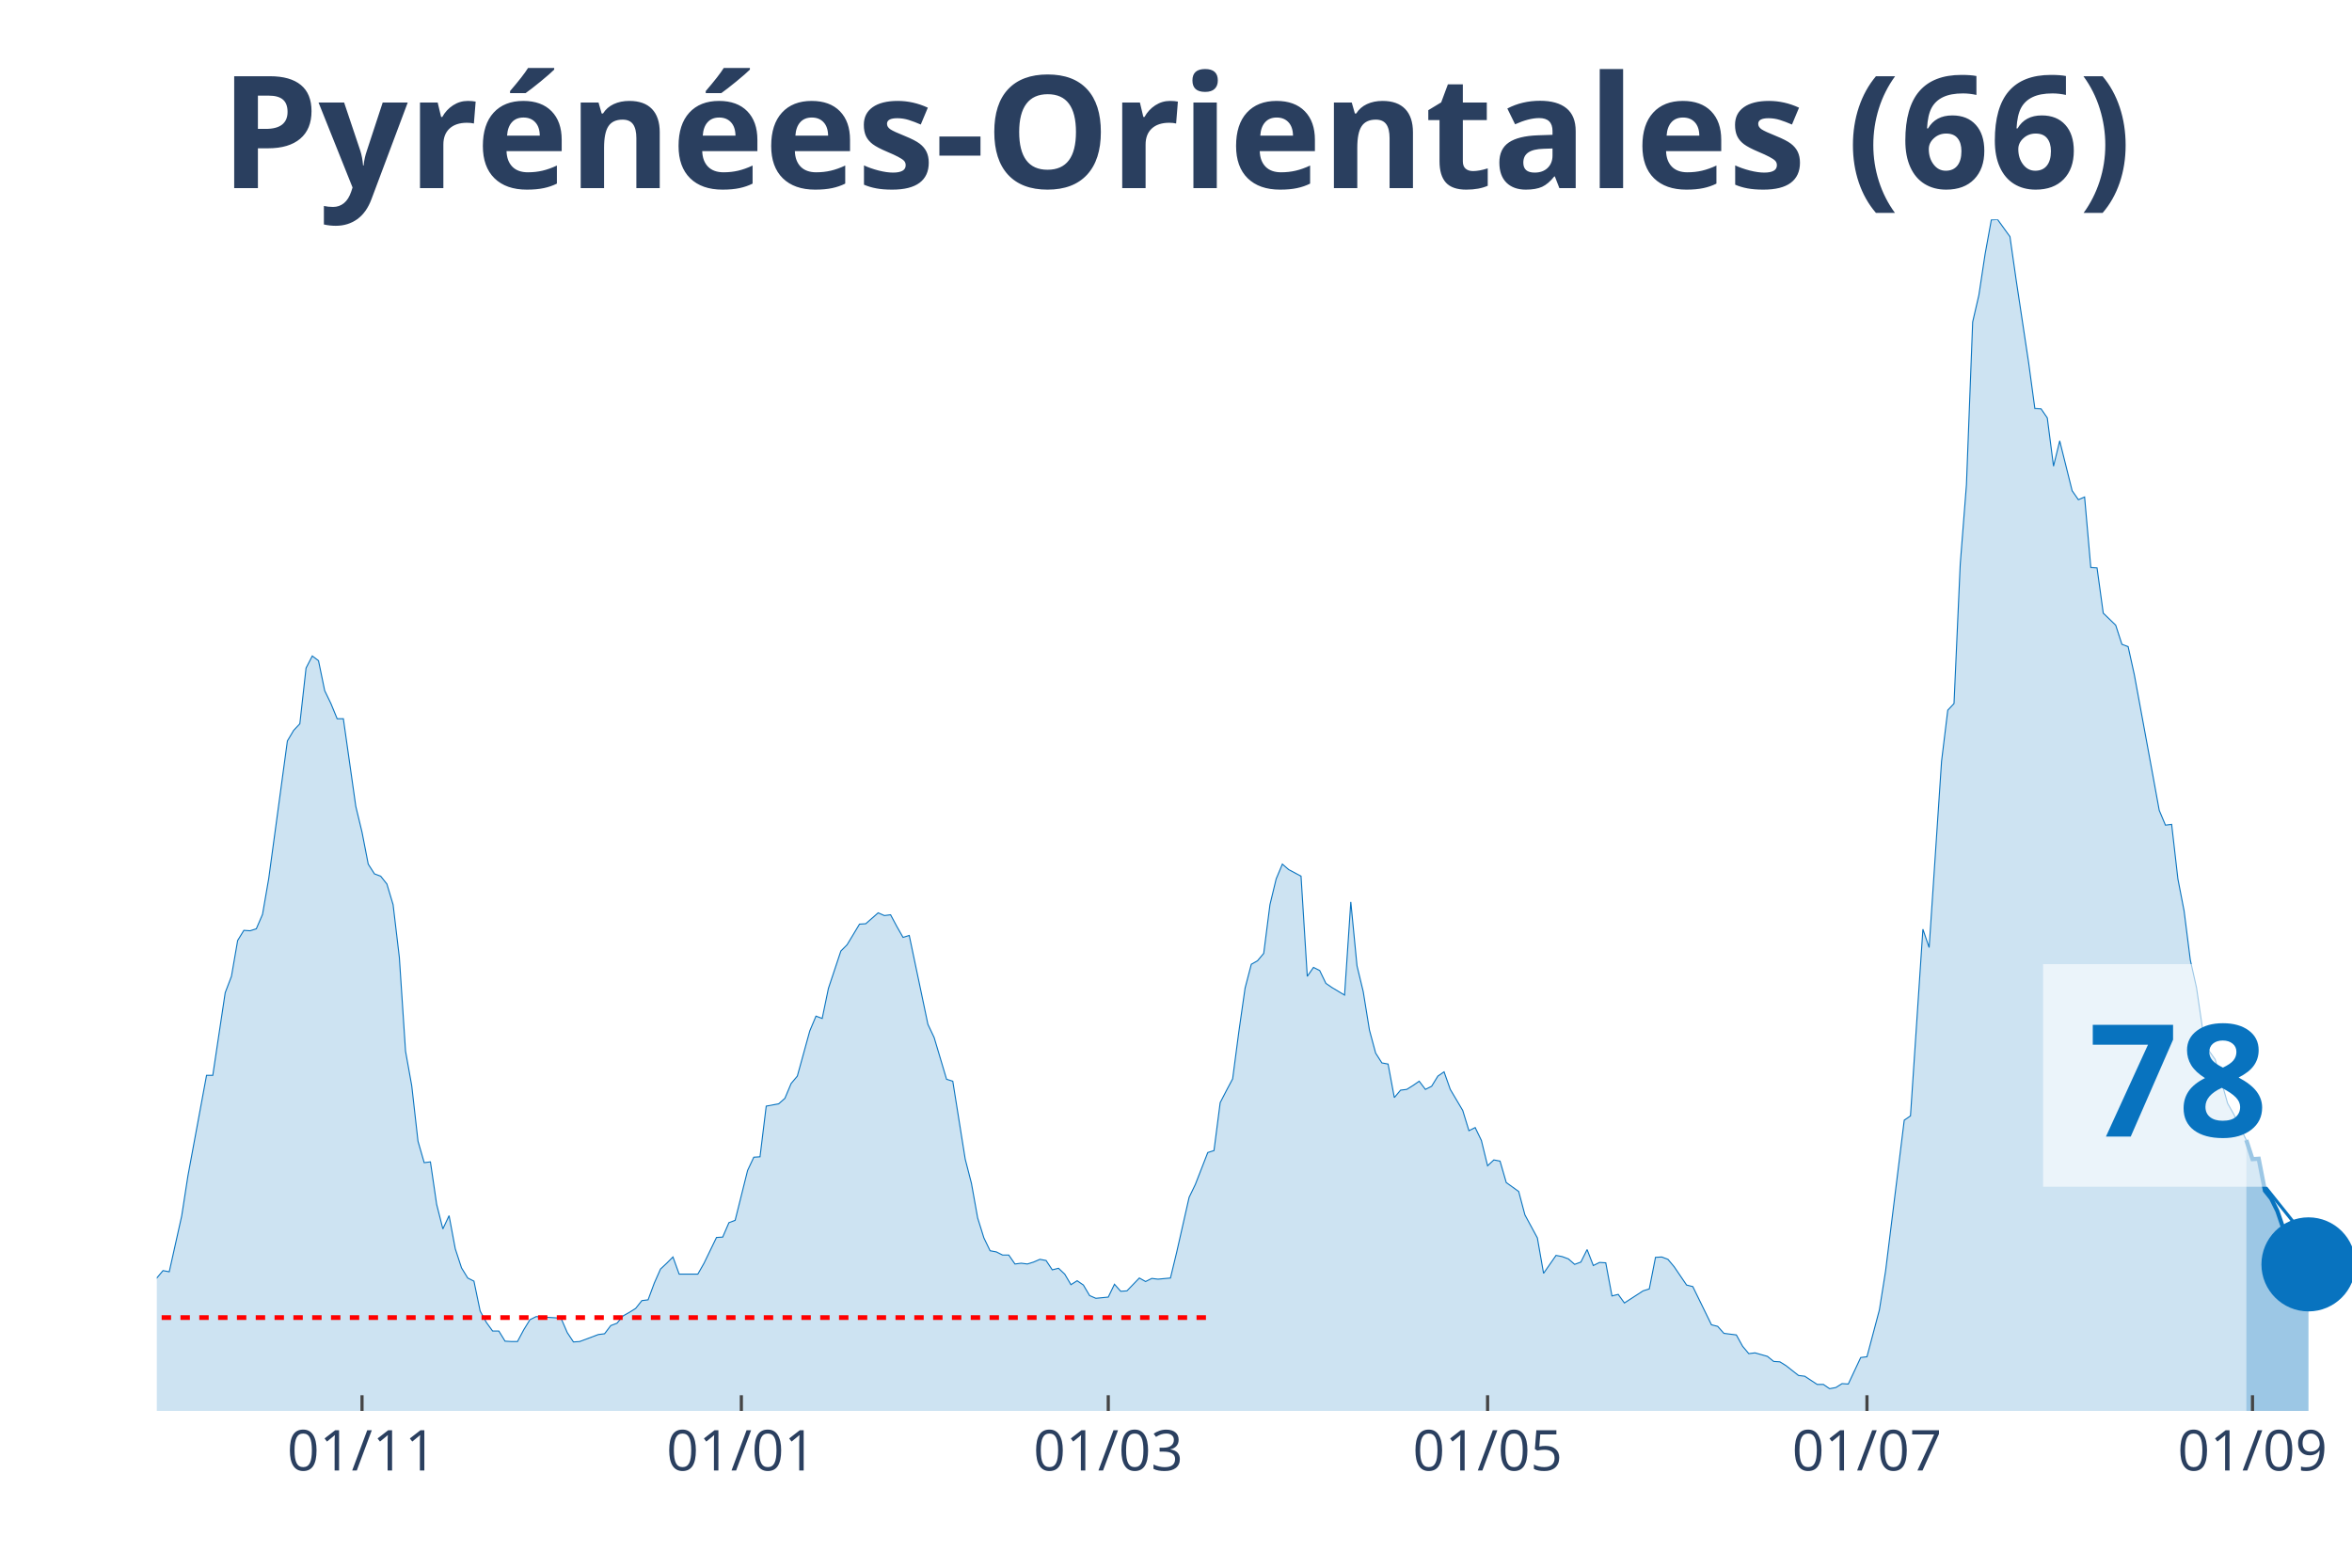
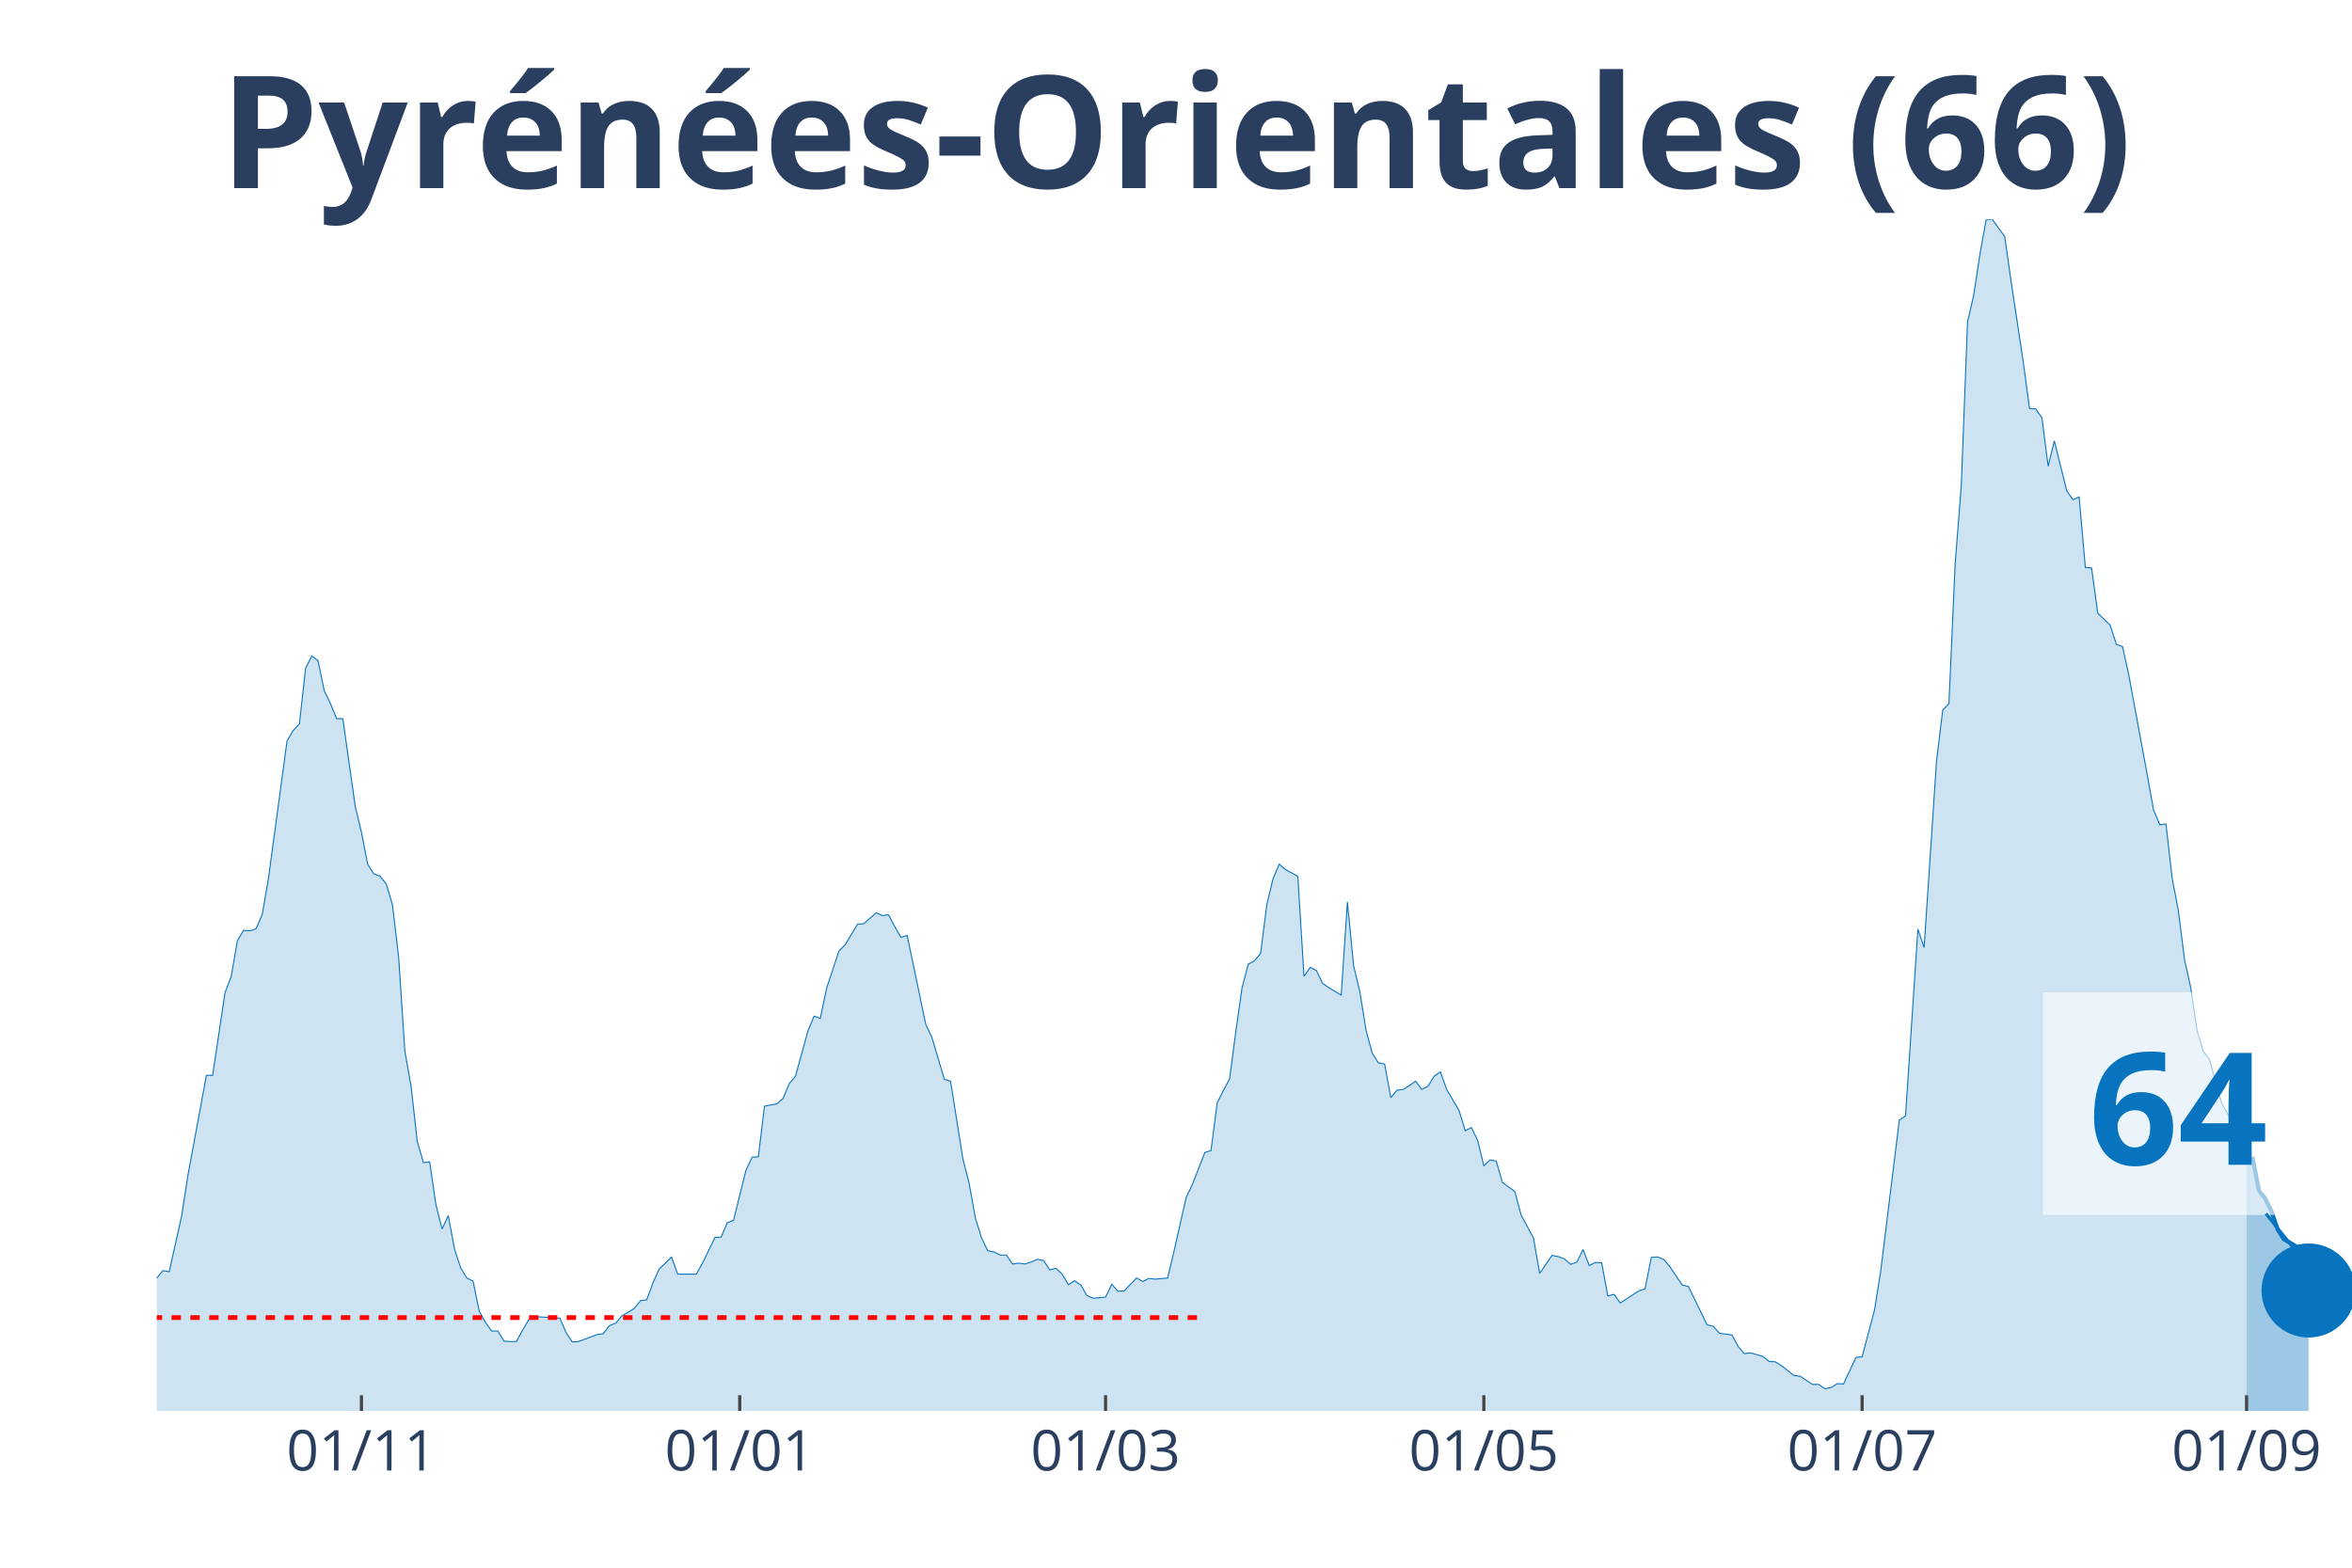
<svg xmlns="http://www.w3.org/2000/svg" class="main-svg" width="1125" height="750" style="" viewBox="0 0 750 500">
  <rect x="0" y="0" width="750" height="500" style="fill: rgb(0, 0, 0); fill-opacity: 0;" />
-   <defs id="defs-7b3cc9">
+   <defs id="defs-6d3f66">
    <g class="clips">
-       <clipPath id="clip7b3cc9xyplot" class="plotclip">
+       <clipPath id="clip6d3f66xyplot" class="plotclip">
        <rect width="700" height="380" />
      </clipPath>
-       <clipPath class="axesclip" id="clip7b3cc9x">
+       <clipPath class="axesclip" id="clip6d3f66x">
        <rect x="50" y="0" width="700" height="500" />
      </clipPath>
-       <clipPath class="axesclip" id="clip7b3cc9y">
+       <clipPath class="axesclip" id="clip6d3f66y">
        <rect x="0" y="70" width="750" height="380" />
      </clipPath>
-       <clipPath class="axesclip" id="clip7b3cc9xy">
+       <clipPath class="axesclip" id="clip6d3f66xy">
        <rect x="50" y="70" width="700" height="380" />
      </clipPath>
    </g>
    <g class="gradients" />
  </defs>
  <g class="bglayer">
    <rect class="bg" x="50" y="70" width="700" height="380" style="fill: rgb(0, 0, 0); fill-opacity: 0; stroke-width: 0;" />
  </g>
  <g class="layer-below">
    <g class="imagelayer" />
    <g class="shapelayer" />
  </g>
  <g class="cartesianlayer">
    <g class="subplot xy">
      <g class="layer-subplot">
        <g class="shapelayer" />
        <g class="imagelayer" />
      </g>
      <g class="gridlayer">
        <g class="x">
-           <path class="xgrid crisp" transform="translate(115.44,0)" d="M0,70v380" style="stroke: rgb(255, 255, 255); stroke-opacity: 1; stroke-width: 1px;" />
-           <path class="xgrid crisp" transform="translate(236.4,0)" d="M0,70v380" style="stroke: rgb(255, 255, 255); stroke-opacity: 1; stroke-width: 1px;" />
-           <path class="xgrid crisp" transform="translate(353.4,0)" d="M0,70v380" style="stroke: rgb(255, 255, 255); stroke-opacity: 1; stroke-width: 1px;" />
-           <path class="xgrid crisp" transform="translate(474.36,0)" d="M0,70v380" style="stroke: rgb(255, 255, 255); stroke-opacity: 1; stroke-width: 1px;" />
-           <path class="xgrid crisp" transform="translate(595.33,0)" d="M0,70v380" style="stroke: rgb(255, 255, 255); stroke-opacity: 1; stroke-width: 1px;" />
-           <path class="xgrid crisp" transform="translate(718.27,0)" d="M0,70v380" style="stroke: rgb(255, 255, 255); stroke-opacity: 1; stroke-width: 1px;" />
+           <path class="xgrid crisp" transform="translate(115.25,0)" d="M0,70v380" style="stroke: rgb(255, 255, 255); stroke-opacity: 1; stroke-width: 1px;" />
+           <path class="xgrid crisp" transform="translate(235.88,0)" d="M0,70v380" style="stroke: rgb(255, 255, 255); stroke-opacity: 1; stroke-width: 1px;" />
+           <path class="xgrid crisp" transform="translate(352.54,0)" d="M0,70v380" style="stroke: rgb(255, 255, 255); stroke-opacity: 1; stroke-width: 1px;" />
+           <path class="xgrid crisp" transform="translate(473.16,0)" d="M0,70v380" style="stroke: rgb(255, 255, 255); stroke-opacity: 1; stroke-width: 1px;" />
+           <path class="xgrid crisp" transform="translate(593.79,0)" d="M0,70v380" style="stroke: rgb(255, 255, 255); stroke-opacity: 1; stroke-width: 1px;" />
+           <path class="xgrid crisp" transform="translate(716.38,0)" d="M0,70v380" style="stroke: rgb(255, 255, 255); stroke-opacity: 1; stroke-width: 1px;" />
        </g>
        <g class="y" />
      </g>
      <g class="zerolinelayer" />
      <path class="xlines-below" />
      <path class="ylines-below" />
      <g class="overlines-below" />
      <g class="xaxislayer-below" />
      <g class="yaxislayer-below" />
      <g class="overaxes-below" />
-       <g class="plot" transform="translate(50, 70)" clip-path="url('#clip7b3cc9xyplot')">
+       <g class="plot" transform="translate(50, 70)" clip-path="url('#clip6d3f66xyplot')">
        <g class="scatterlayer mlayer">
-           <g class="trace scatter trace83db5d" style="stroke-miterlimit: 2;">
+           <g class="trace scatter trace1eefab" style="stroke-miterlimit: 2;">
            <g class="fills">
              <g>
-                 <path class="js-fill" d="M666.29,380L-269.69,380L-269.69,380L-138.81,378.76L-136.83,377.51L-128.9,376.15L-126.91,375.28L-120.96,376.15L-118.98,376.15L-115.01,377.51L-113.03,378.14L-93.2,375.77L-91.22,373.66L-85.27,370.18L-83.29,370.43L-79.32,368.81L-77.34,369.31L-73.37,367.32L-71.39,367.07L-67.42,362.22L-65.44,362.47L-61.47,355.26L-59.49,352.16L-55.52,339.6L-53.54,338.36L-51.56,338.23L-49.58,332.64L-47.59,330.53L-45.61,326.55L-43.63,328.54L-41.64,328.41L-39.66,326.18L-37.68,325.93L-35.69,329.53L-33.71,323.81L-31.73,325.06L-29.75,320.71L-25.78,323.81L-23.8,324.06L-21.81,319.09L-19.83,325.55L-17.85,325.43L-15.86,327.79L-11.9,329.66L-9.92,329.28L-7.93,336.87L-5.95,338.73L-1.98,339.97L0,337.61L1.98,335.25L3.97,335.62L7.93,317.85L9.92,305.04L15.86,272.97L17.85,272.97L21.81,246.62L23.8,241.4L25.78,229.96L27.76,226.73L29.75,226.86L31.73,226.23L33.71,221.64L35.69,210.2L41.64,166.32L43.63,162.96L45.61,160.85L47.59,143.07L49.58,139.22L51.56,140.71L53.54,150.28L55.52,154.39L57.51,159.23L59.49,159.23L63.46,187.2L65.44,195.41L67.42,205.6L69.41,208.71L71.39,209.45L73.37,211.94L75.35,218.53L77.34,235.31L79.32,265.27L81.3,276.33L83.29,293.98L85.27,300.82L87.25,300.57L89.24,314.12L91.22,321.95L93.2,317.72L95.18,328.29L97.17,334.38L99.15,337.61L101.13,338.61L103.12,348.18L105.1,351.78L107.08,354.52L109.07,354.52L111.05,357.75L113.03,357.87L115.01,357.87L117,354.14L118.98,350.91L120.96,349.92L128.9,350.42L130.88,355.01L132.86,358L134.84,357.87L140.79,355.64L142.78,355.39L144.76,352.78L146.74,352.03L148.73,349.67L150.71,348.55L152.69,347.31L154.67,344.82L156.66,344.57L158.64,339.23L160.62,334.75L162.61,332.89L164.59,330.9L166.57,336.37L172.52,336.37L174.5,332.89L178.47,324.68L180.45,324.56L182.44,319.96L184.42,319.21L188.39,303.3L190.37,299.08L192.35,298.95L194.33,282.79L198.3,282.05L200.28,280.31L202.27,275.58L204.25,273.22L208.22,258.8L210.2,254.08L212.18,254.82L214.16,245.25L218.13,233.32L220.11,231.33L224.08,224.74L226.06,224.62L230.03,221.14L232.01,222.01L233.99,221.76L235.98,225.49L237.96,228.97L239.94,228.35L245.89,256.69L247.88,260.92L251.84,274.22L253.82,274.84L257.79,299.7L259.77,307.41L261.76,318.47L263.74,324.81L265.72,328.91L267.71,329.28L269.69,330.28L271.67,330.28L273.65,333.14L275.64,332.89L277.62,333.14L279.6,332.52L281.59,331.65L283.57,332.02L285.55,335L287.54,334.5L289.52,336.37L291.5,339.73L293.48,338.48L295.47,339.85L297.45,343.21L299.43,344.08L303.4,343.7L305.38,339.6L307.37,341.84L309.35,341.71L313.31,337.61L315.3,338.73L317.28,337.74L319.26,337.98L323.23,337.61L325.21,329.41L329.18,311.88L331.16,307.78L335.13,297.59L337.11,296.96L339.09,281.67L341.08,277.82L343.06,274.09L345.04,259.05L347.03,245.13L349.01,237.55L350.99,236.43L352.97,234.07L354.96,218.53L356.94,210.32L358.92,205.6L360.91,207.34L364.87,209.45L366.86,241.4L368.84,238.54L370.82,239.54L372.8,243.64L374.79,245L378.75,247.37L380.74,217.66L382.72,238.04L384.7,246.25L386.69,258.55L388.67,265.89L390.65,269L392.63,269.37L394.62,280.06L396.6,277.7L398.58,277.45L400.57,276.21L402.55,274.84L404.53,277.45L406.52,276.45L408.5,273.22L410.48,271.85L412.46,277.45L416.43,284.16L418.41,290.62L420.4,289.63L422.38,293.73L424.36,301.81L426.35,299.95L428.33,300.32L430.31,307.16L434.28,310.02L436.26,317.47L440.23,324.81L442.21,336.12L446.18,330.4L448.16,330.78L450.14,331.52L452.12,333.26L454.11,332.52L456.09,328.54L458.07,333.63L460.06,332.64L462.04,332.76L464.02,343.33L466.01,342.83L467.99,345.57L473.94,341.71L475.92,341.09L477.9,331.02L479.89,330.9L481.87,331.65L483.85,334.01L487.82,339.85L489.8,340.35L495.75,352.53L497.73,353.03L499.72,355.26L501.7,355.51L503.68,355.76L505.67,359.37L507.65,361.73L509.63,361.48L513.6,362.6L515.58,364.21L517.56,364.34L519.55,365.58L523.51,368.69L525.5,368.94L529.46,371.55L531.44,371.55L533.43,372.91L535.41,372.54L537.39,371.3L539.38,371.42L543.34,362.97L545.33,362.72L549.29,347.81L551.27,335.37L557.22,287.27L559.21,285.9L563.17,226.36L565.16,232.2L569.12,172.78L571.1,156.5L573.09,154.39L575.07,110.01L577.05,84.65L579.04,32.69L581.02,24.12L583,11.06L584.99,0.12L586.97,0L590.93,5.47L592.92,19.39L596.88,45.62L598.87,60.29L600.85,60.41L602.83,63.27L604.82,78.68L606.8,70.61L610.76,86.52L612.75,89.38L614.73,88.51L616.71,111L618.7,111.13L620.68,125.55L624.65,129.4L626.63,135.49L628.61,136.24L630.59,145.19L636.54,177.51L638.53,188.45L640.51,193.17L642.49,192.92L644.48,210.32L646.46,220.52L648.44,236.18L650.42,245L652.41,258.55L654.39,265.14L656.37,267.88L658.36,274.96L660.34,281.92L662.32,285.4L666.29,293.61" style="fill: rgb(8, 115, 191); fill-opacity: 0.2; stroke-width: 0;" />
+                 <path class="js-fill" d="M666.38,380L-268.93,380L-268.93,380L-138.42,378.76L-136.44,377.51L-128.53,376.15L-126.55,375.28L-120.62,376.15L-118.64,376.15L-114.69,377.51L-112.71,378.14L-92.94,375.77L-90.96,373.66L-85.03,370.18L-83.05,370.43L-79.1,368.81L-77.12,369.31L-73.16,367.32L-71.19,367.07L-67.23,362.22L-65.25,362.47L-61.3,355.26L-59.32,352.16L-55.37,339.6L-53.39,338.36L-51.41,338.23L-49.44,332.64L-47.46,330.53L-45.48,326.55L-43.5,328.54L-41.53,328.41L-39.55,326.18L-37.57,325.93L-35.59,329.53L-33.62,323.81L-31.64,325.06L-29.66,320.71L-25.71,323.81L-23.73,324.06L-21.75,319.09L-19.77,325.55L-17.8,325.43L-15.82,327.79L-11.86,329.66L-9.89,329.28L-7.91,336.87L-5.93,338.73L-1.98,339.97L0,337.61L1.98,335.25L3.95,335.62L7.91,317.85L9.89,305.04L15.82,272.97L17.8,272.97L21.75,246.62L23.73,241.4L25.71,229.96L27.68,226.73L29.66,226.86L31.64,226.23L33.62,221.64L35.59,210.2L41.53,166.32L43.5,162.96L45.48,160.85L47.46,143.07L49.44,139.22L51.41,140.71L53.39,150.28L55.37,154.39L57.34,159.23L59.32,159.23L63.28,187.2L65.25,195.41L67.23,205.6L69.21,208.71L71.19,209.45L73.16,211.94L75.14,218.53L77.12,235.31L79.1,265.27L81.07,276.33L83.05,293.98L85.03,300.82L87.01,300.57L88.98,314.12L90.96,321.95L92.94,317.72L94.92,328.29L96.89,334.38L98.87,337.61L100.85,338.61L102.82,348.18L104.8,351.78L106.78,354.52L108.76,354.52L110.73,357.75L112.71,357.87L114.69,357.87L116.67,354.14L118.64,350.91L120.62,349.92L128.53,350.42L130.51,355.01L132.49,358L134.46,357.87L140.4,355.64L142.37,355.39L144.35,352.78L146.33,352.03L148.31,349.67L150.28,348.55L152.26,347.31L154.24,344.82L156.21,344.57L158.19,339.23L160.17,334.75L162.15,332.89L164.12,330.9L166.1,336.37L172.03,336.37L174.01,332.89L177.97,324.68L179.94,324.56L181.92,319.96L183.9,319.21L187.85,303.3L189.83,299.08L191.81,298.95L193.79,282.79L197.74,282.05L199.72,280.31L201.69,275.58L203.67,273.22L207.63,258.8L209.6,254.08L211.58,254.82L213.56,245.25L217.51,233.32L219.49,231.33L223.45,224.74L225.42,224.62L229.38,221.14L231.36,222.01L233.33,221.76L235.31,225.49L237.29,228.97L239.27,228.35L245.2,256.69L247.18,260.92L251.13,274.22L253.11,274.84L257.06,299.7L259.04,307.41L261.02,318.47L262.99,324.81L264.97,328.91L266.95,329.28L268.93,330.28L270.9,330.28L272.88,333.14L274.86,332.89L276.84,333.14L278.81,332.52L280.79,331.65L282.77,332.02L284.75,335L286.72,334.5L288.7,336.37L290.68,339.73L292.66,338.48L294.63,339.85L296.61,343.21L298.59,344.08L302.54,343.7L304.52,339.6L306.5,341.84L308.47,341.71L312.43,337.61L314.41,338.73L316.38,337.74L318.36,337.98L322.32,337.61L324.29,329.41L328.25,311.88L330.23,307.78L334.18,297.59L336.16,296.96L338.14,281.67L340.11,277.82L342.09,274.09L344.07,259.05L346.05,245.13L348.02,237.55L350,236.43L351.98,234.07L353.95,218.53L355.93,210.32L357.91,205.6L359.89,207.34L363.84,209.45L365.82,241.4L367.8,238.54L369.77,239.54L371.75,243.64L373.73,245L377.68,247.37L379.66,217.66L381.64,238.04L383.62,246.25L385.59,258.55L387.57,265.89L389.55,269L391.53,269.37L393.5,280.06L395.48,277.7L397.46,277.45L399.44,276.21L401.41,274.84L403.39,277.45L405.37,276.45L407.34,273.22L409.32,271.85L411.3,277.45L415.25,284.16L417.23,290.62L419.21,289.63L421.19,293.73L423.16,301.81L425.14,299.95L427.12,300.32L429.1,307.16L433.05,310.02L435.03,317.47L438.98,324.81L440.96,336.12L444.92,330.4L446.89,330.78L448.87,331.52L450.85,333.26L452.82,332.52L454.8,328.54L456.78,333.63L458.76,332.64L460.73,332.76L462.71,343.33L464.69,342.83L466.67,345.57L472.6,341.71L474.58,341.09L476.55,331.02L478.53,330.9L480.51,331.65L482.49,334.01L486.44,339.85L488.42,340.35L494.35,352.53L496.33,353.03L498.31,355.26L500.28,355.51L502.26,355.76L504.24,359.37L506.21,361.73L508.19,361.48L512.15,362.6L514.12,364.21L516.1,364.34L518.08,365.58L522.03,368.69L524.01,368.94L527.97,371.55L529.94,371.55L531.92,372.91L533.9,372.54L535.88,371.3L537.85,371.42L541.81,362.97L543.79,362.72L547.74,347.81L549.72,335.37L555.65,287.27L557.63,285.9L561.58,226.36L563.56,232.2L567.51,172.78L569.49,156.5L571.47,154.39L573.45,110.01L575.42,84.65L577.4,32.69L579.38,24.12L581.36,11.06L583.33,0.12L585.31,0L589.27,5.47L591.24,19.39L595.2,45.62L597.18,60.29L599.15,60.41L601.13,63.27L603.11,78.68L605.08,70.61L609.04,86.52L611.02,89.38L612.99,88.51L614.97,111L616.95,111.13L618.93,125.55L622.88,129.4L624.86,135.49L626.84,136.24L628.81,145.19L634.75,177.38L636.72,188.32L638.7,193.05L640.68,192.8L642.66,210.2L644.63,220.39L646.61,236.18L648.59,245L650.56,258.55L652.54,265.14L654.52,267.88L656.5,274.96L658.47,281.92L660.45,285.4L666.38,299.7" style="fill: rgb(8, 115, 191); fill-opacity: 0.2; stroke-width: 0;" />
              </g>
            </g>
            <g class="errorbars" />
            <g class="lines">
-               <path class="js-line" d="M-269.69,380L-138.81,378.76L-136.83,377.51L-128.9,376.15L-126.91,375.28L-120.96,376.15L-118.98,376.15L-115.01,377.51L-113.03,378.14L-93.2,375.77L-91.22,373.66L-85.27,370.18L-83.29,370.43L-79.32,368.81L-77.34,369.31L-73.37,367.32L-71.39,367.07L-67.42,362.22L-65.44,362.47L-61.47,355.26L-59.49,352.16L-55.52,339.6L-53.54,338.36L-51.56,338.23L-49.58,332.64L-47.59,330.53L-45.61,326.55L-43.63,328.54L-41.64,328.41L-39.66,326.18L-37.68,325.93L-35.69,329.53L-33.71,323.81L-31.73,325.06L-29.75,320.71L-25.78,323.81L-23.8,324.06L-21.81,319.09L-19.83,325.55L-17.85,325.43L-15.86,327.79L-11.9,329.66L-9.92,329.28L-7.93,336.87L-5.95,338.73L-1.98,339.97L0,337.61L1.98,335.25L3.97,335.62L7.93,317.85L9.92,305.04L15.86,272.97L17.85,272.97L21.81,246.62L23.8,241.4L25.78,229.96L27.76,226.73L29.75,226.86L31.73,226.23L33.71,221.64L35.69,210.2L41.64,166.32L43.63,162.96L45.61,160.85L47.59,143.07L49.58,139.22L51.56,140.71L53.54,150.28L55.52,154.39L57.51,159.23L59.49,159.23L63.46,187.2L65.44,195.41L67.42,205.6L69.41,208.71L71.39,209.45L73.37,211.94L75.35,218.53L77.34,235.31L79.32,265.27L81.3,276.33L83.29,293.98L85.27,300.82L87.25,300.57L89.24,314.12L91.22,321.95L93.2,317.72L95.18,328.29L97.17,334.38L99.15,337.61L101.13,338.61L103.12,348.18L105.1,351.78L107.08,354.52L109.07,354.52L111.05,357.75L113.03,357.87L115.01,357.87L117,354.14L118.98,350.91L120.96,349.92L128.9,350.42L130.88,355.01L132.86,358L134.84,357.87L140.79,355.64L142.78,355.39L144.76,352.78L146.74,352.03L148.73,349.67L150.71,348.55L152.69,347.31L154.67,344.82L156.66,344.57L158.64,339.23L160.62,334.75L162.61,332.89L164.59,330.9L166.57,336.37L172.52,336.37L174.5,332.89L178.47,324.68L180.45,324.56L182.44,319.96L184.42,319.21L188.39,303.3L190.37,299.08L192.35,298.95L194.33,282.79L198.3,282.05L200.28,280.31L202.27,275.58L204.25,273.22L208.22,258.8L210.2,254.08L212.18,254.82L214.16,245.25L218.13,233.32L220.11,231.33L224.08,224.74L226.06,224.62L230.03,221.14L232.01,222.01L233.99,221.76L235.98,225.49L237.96,228.97L239.94,228.35L245.89,256.69L247.88,260.92L251.84,274.22L253.82,274.84L257.79,299.7L259.77,307.41L261.76,318.47L263.74,324.81L265.72,328.91L267.71,329.28L269.69,330.28L271.67,330.28L273.65,333.14L275.64,332.89L277.62,333.14L279.6,332.52L281.59,331.65L283.57,332.02L285.55,335L287.54,334.5L289.52,336.37L291.5,339.73L293.48,338.48L295.47,339.85L297.45,343.21L299.43,344.08L303.4,343.7L305.38,339.6L307.37,341.84L309.35,341.71L313.31,337.61L315.3,338.73L317.28,337.74L319.26,337.98L323.23,337.61L325.21,329.41L329.18,311.88L331.16,307.78L335.13,297.59L337.11,296.96L339.09,281.67L341.08,277.82L343.06,274.09L345.04,259.05L347.03,245.13L349.01,237.55L350.99,236.43L352.97,234.07L354.96,218.53L356.94,210.32L358.92,205.6L360.91,207.34L364.87,209.45L366.86,241.4L368.84,238.54L370.82,239.54L372.8,243.64L374.79,245L378.75,247.37L380.74,217.66L382.72,238.04L384.7,246.25L386.69,258.55L388.67,265.89L390.65,269L392.63,269.37L394.62,280.06L396.6,277.7L398.58,277.45L400.57,276.21L402.55,274.84L404.53,277.45L406.52,276.45L408.5,273.22L410.48,271.85L412.46,277.45L416.43,284.16L418.41,290.62L420.4,289.63L422.38,293.73L424.36,301.81L426.35,299.95L428.33,300.32L430.31,307.16L434.28,310.02L436.26,317.47L440.23,324.81L442.21,336.12L446.18,330.4L448.16,330.78L450.14,331.52L452.12,333.26L454.11,332.52L456.09,328.54L458.07,333.63L460.06,332.64L462.04,332.76L464.02,343.33L466.01,342.83L467.99,345.57L473.94,341.71L475.92,341.09L477.9,331.02L479.89,330.9L481.87,331.65L483.85,334.01L487.82,339.85L489.8,340.35L495.75,352.53L497.73,353.03L499.72,355.26L501.7,355.51L503.68,355.76L505.67,359.37L507.65,361.73L509.63,361.48L513.6,362.6L515.58,364.21L517.56,364.34L519.55,365.58L523.51,368.69L525.5,368.94L529.46,371.55L531.44,371.55L533.43,372.91L535.41,372.54L537.39,371.3L539.38,371.42L543.34,362.97L545.33,362.72L549.29,347.81L551.27,335.37L557.22,287.27L559.21,285.9L563.17,226.36L565.16,232.2L569.12,172.78L571.1,156.5L573.09,154.39L575.07,110.01L577.05,84.65L579.04,32.69L581.02,24.12L583,11.06L584.99,0.12L586.97,0L590.93,5.47L592.92,19.39L596.88,45.62L598.87,60.29L600.85,60.41L602.83,63.27L604.82,78.68L606.8,70.61L610.76,86.52L612.75,89.38L614.73,88.51L616.71,111L618.7,111.13L620.68,125.55L624.65,129.4L626.63,135.49L628.61,136.24L630.59,145.19L636.54,177.51L638.53,188.45L640.51,193.17L642.49,192.92L644.48,210.32L646.46,220.52L648.44,236.18L650.42,245L652.41,258.55L654.39,265.14L656.37,267.88L658.36,274.96L660.34,281.92L662.32,285.4L666.29,293.61" style="vector-effect: non-scaling-stroke; fill: none; stroke: rgb(8, 115, 191); stroke-opacity: 1; stroke-width: 0.5px; opacity: 1;" />
+               <path class="js-line" d="M-268.93,380L-138.42,378.76L-136.44,377.51L-128.53,376.15L-126.55,375.28L-120.62,376.15L-118.64,376.15L-114.69,377.51L-112.71,378.14L-92.94,375.77L-90.96,373.66L-85.03,370.18L-83.05,370.43L-79.1,368.81L-77.12,369.31L-73.16,367.32L-71.19,367.07L-67.23,362.22L-65.25,362.47L-61.3,355.26L-59.32,352.16L-55.37,339.6L-53.39,338.36L-51.41,338.23L-49.44,332.64L-47.46,330.53L-45.48,326.55L-43.5,328.54L-41.53,328.41L-39.55,326.18L-37.57,325.93L-35.59,329.53L-33.62,323.81L-31.64,325.06L-29.66,320.71L-25.71,323.81L-23.73,324.06L-21.75,319.09L-19.77,325.55L-17.8,325.43L-15.82,327.79L-11.86,329.66L-9.89,329.28L-7.91,336.87L-5.93,338.73L-1.98,339.97L0,337.61L1.98,335.25L3.95,335.62L7.91,317.85L9.89,305.04L15.82,272.97L17.8,272.97L21.75,246.62L23.73,241.4L25.71,229.96L27.68,226.73L29.66,226.86L31.64,226.23L33.62,221.64L35.59,210.2L41.53,166.32L43.5,162.96L45.48,160.85L47.46,143.07L49.44,139.22L51.41,140.71L53.39,150.28L55.37,154.39L57.34,159.23L59.32,159.23L63.28,187.2L65.25,195.41L67.23,205.6L69.21,208.71L71.19,209.45L73.16,211.94L75.14,218.53L77.12,235.31L79.1,265.27L81.07,276.33L83.05,293.98L85.03,300.82L87.01,300.57L88.98,314.12L90.96,321.95L92.94,317.72L94.92,328.29L96.89,334.38L98.87,337.61L100.85,338.61L102.82,348.18L104.8,351.78L106.78,354.52L108.76,354.52L110.73,357.75L112.71,357.87L114.69,357.87L116.67,354.14L118.64,350.91L120.62,349.92L128.53,350.42L130.51,355.01L132.49,358L134.46,357.87L140.4,355.64L142.37,355.39L144.35,352.78L146.33,352.03L148.31,349.67L150.28,348.55L152.26,347.31L154.24,344.82L156.21,344.57L158.19,339.23L160.17,334.75L162.15,332.89L164.12,330.9L166.1,336.37L172.03,336.37L174.01,332.89L177.97,324.68L179.94,324.56L181.92,319.96L183.9,319.21L187.85,303.3L189.83,299.08L191.81,298.95L193.79,282.79L197.74,282.05L199.72,280.31L201.69,275.58L203.67,273.22L207.63,258.8L209.6,254.08L211.58,254.82L213.56,245.25L217.51,233.32L219.49,231.33L223.45,224.74L225.42,224.62L229.38,221.14L231.36,222.01L233.33,221.76L235.31,225.49L237.29,228.97L239.27,228.35L245.2,256.69L247.18,260.92L251.13,274.22L253.11,274.84L257.06,299.7L259.04,307.41L261.02,318.47L262.99,324.81L264.97,328.91L266.95,329.28L268.93,330.28L270.9,330.28L272.88,333.14L274.86,332.89L276.84,333.14L278.81,332.52L280.79,331.65L282.77,332.02L284.75,335L286.72,334.5L288.7,336.37L290.68,339.73L292.66,338.48L294.63,339.85L296.61,343.21L298.59,344.08L302.54,343.7L304.52,339.6L306.5,341.84L308.47,341.71L312.43,337.61L314.41,338.73L316.38,337.74L318.36,337.98L322.32,337.61L324.29,329.41L328.25,311.88L330.23,307.78L334.18,297.59L336.16,296.96L338.14,281.67L340.11,277.82L342.09,274.09L344.07,259.05L346.05,245.13L348.02,237.55L350,236.43L351.98,234.07L353.95,218.53L355.93,210.32L357.91,205.6L359.89,207.34L363.84,209.45L365.82,241.4L367.8,238.54L369.77,239.54L371.75,243.64L373.73,245L377.68,247.37L379.66,217.66L381.64,238.04L383.62,246.25L385.59,258.55L387.57,265.89L389.55,269L391.53,269.37L393.5,280.06L395.48,277.7L397.46,277.45L399.44,276.21L401.41,274.84L403.39,277.45L405.37,276.45L407.34,273.22L409.32,271.85L411.3,277.45L415.25,284.16L417.23,290.62L419.21,289.63L421.19,293.73L423.16,301.81L425.14,299.95L427.12,300.32L429.1,307.16L433.05,310.02L435.03,317.47L438.98,324.81L440.96,336.12L444.92,330.4L446.89,330.78L448.87,331.52L450.85,333.26L452.82,332.52L454.8,328.54L456.78,333.63L458.76,332.64L460.73,332.76L462.71,343.33L464.69,342.83L466.67,345.57L472.6,341.71L474.58,341.09L476.55,331.02L478.53,330.9L480.51,331.65L482.49,334.01L486.44,339.85L488.42,340.35L494.35,352.53L496.33,353.03L498.31,355.26L500.28,355.51L502.26,355.76L504.24,359.37L506.21,361.73L508.19,361.48L512.15,362.6L514.12,364.21L516.1,364.34L518.08,365.58L522.03,368.69L524.01,368.94L527.97,371.55L529.94,371.55L531.92,372.91L533.9,372.54L535.88,371.3L537.85,371.42L541.81,362.97L543.79,362.72L547.74,347.81L549.72,335.37L555.65,287.27L557.63,285.9L561.58,226.36L563.56,232.2L567.51,172.78L569.49,156.5L571.47,154.39L573.45,110.01L575.42,84.65L577.4,32.69L579.38,24.12L581.36,11.06L583.33,0.12L585.31,0L589.27,5.47L591.24,19.39L595.2,45.62L597.18,60.29L599.15,60.41L601.13,63.27L603.11,78.68L605.08,70.61L609.04,86.52L611.02,89.38L612.99,88.51L614.97,111L616.95,111.13L618.93,125.55L622.88,129.4L624.86,135.49L626.84,136.24L628.81,145.19L634.75,177.38L636.72,188.32L638.7,193.05L640.68,192.8L642.66,210.2L644.63,220.39L646.61,236.18L648.59,245L650.56,258.55L652.54,265.14L654.52,267.88L656.5,274.96L658.47,281.92L660.45,285.4L666.38,299.7" style="vector-effect: non-scaling-stroke; fill: none; stroke: rgb(8, 115, 191); stroke-opacity: 1; stroke-width: 0.5px; opacity: 1;" />
            </g>
            <g class="points" />
            <g class="text" />
          </g>
-           <g class="trace scatter trace1b90c5" style="stroke-miterlimit: 2;">
+           <g class="trace scatter tracecd5471" style="stroke-miterlimit: 2;">
            <g class="fills">
              <g>
-                 <path class="js-fill" d="M686.12,380L666.29,380L666.29,293.61L668.27,299.7L670.25,299.57L672.24,309.77L674.22,312.25L676.2,316.23L678.19,322.07L680.17,325.18L682.15,326.55L684.14,327.54L686.12,333.26" style="fill: rgb(8, 115, 191); fill-opacity: 0.4; stroke-width: 0;" />
+                 <path class="js-fill" d="M686.16,380L666.38,380L666.38,299.7L668.36,299.57L670.34,309.77L672.32,312.25L674.29,316.23L676.27,322.07L678.25,325.18L682.2,327.54L684.18,333.26L686.16,341.59" style="fill: rgb(8, 115, 191); fill-opacity: 0.4; stroke-width: 0;" />
              </g>
            </g>
            <g class="errorbars" />
            <g class="lines">
-               <path class="js-line" d="M666.29,293.61L668.27,299.7L670.25,299.57L672.24,309.77L674.22,312.25L676.2,316.23L678.19,322.07L680.17,325.18L682.15,326.55L684.14,327.54L686.12,333.26" style="vector-effect: non-scaling-stroke; fill: none; stroke: rgb(8, 115, 191); stroke-opacity: 1; stroke-width: 2px; opacity: 1;" />
+               <path class="js-line" d="M666.38,299.7L668.36,299.57L670.34,309.77L672.32,312.25L674.29,316.23L676.27,322.07L678.25,325.18L682.2,327.54L684.18,333.26L686.16,341.59" style="vector-effect: non-scaling-stroke; fill: none; stroke: rgb(8, 115, 191); stroke-opacity: 1; stroke-width: 2px; opacity: 1;" />
            </g>
            <g class="points" />
            <g class="text" />
          </g>
-           <g class="trace scatter tracef98f19" style="stroke-miterlimit: 2; opacity: 1;">
+           <g class="trace scatter trace5042e1" style="stroke-miterlimit: 2; opacity: 1;">
            <g class="fills" />
            <g class="errorbars" />
            <g class="lines" />
            <g class="points">
-               <path class="point" transform="translate(686.12,333.26)" d="M15,0A15,15 0 1,1 0,-15A15,15 0 0,1 15,0Z" style="opacity: 1; stroke-width: 0px; fill: rgb(8, 115, 191); fill-opacity: 1;" />
+               <path class="point" transform="translate(686.16,341.59)" d="M15,0A15,15 0 1,1 0,-15A15,15 0 0,1 15,0Z" style="opacity: 1; stroke-width: 0px; fill: rgb(8, 115, 191); fill-opacity: 1;" />
            </g>
            <g class="text" />
          </g>
        </g>
      </g>
      <g class="overplot" />
      <path class="xlines-above crisp" style="fill: none; stroke-width: 1px; stroke: rgb(0, 0, 0); stroke-opacity: 0;" d="" />
      <path class="ylines-above crisp" style="fill: none;" d="M0,0" />
      <g class="overlines-above" />
      <g class="xaxislayer-above">
-         <path class="xtick ticks crisp" d="M0,450v-5" transform="translate(115.44,0)" style="stroke: rgb(68, 68, 68); stroke-opacity: 1; stroke-width: 1px;" />
-         <path class="xtick ticks crisp" d="M0,450v-5" transform="translate(236.4,0)" style="stroke: rgb(68, 68, 68); stroke-opacity: 1; stroke-width: 1px;" />
-         <path class="xtick ticks crisp" d="M0,450v-5" transform="translate(353.4,0)" style="stroke: rgb(68, 68, 68); stroke-opacity: 1; stroke-width: 1px;" />
-         <path class="xtick ticks crisp" d="M0,450v-5" transform="translate(474.36,0)" style="stroke: rgb(68, 68, 68); stroke-opacity: 1; stroke-width: 1px;" />
-         <path class="xtick ticks crisp" d="M0,450v-5" transform="translate(595.33,0)" style="stroke: rgb(68, 68, 68); stroke-opacity: 1; stroke-width: 1px;" />
-         <path class="xtick ticks crisp" d="M0,450v-5" transform="translate(718.27,0)" style="stroke: rgb(68, 68, 68); stroke-opacity: 1; stroke-width: 1px;" />
+         <path class="xtick ticks crisp" d="M0,450v-5" transform="translate(115.25,0)" style="stroke: rgb(68, 68, 68); stroke-opacity: 1; stroke-width: 1px;" />
+         <path class="xtick ticks crisp" d="M0,450v-5" transform="translate(235.88,0)" style="stroke: rgb(68, 68, 68); stroke-opacity: 1; stroke-width: 1px;" />
+         <path class="xtick ticks crisp" d="M0,450v-5" transform="translate(352.54,0)" style="stroke: rgb(68, 68, 68); stroke-opacity: 1; stroke-width: 1px;" />
+         <path class="xtick ticks crisp" d="M0,450v-5" transform="translate(473.16,0)" style="stroke: rgb(68, 68, 68); stroke-opacity: 1; stroke-width: 1px;" />
+         <path class="xtick ticks crisp" d="M0,450v-5" transform="translate(593.79,0)" style="stroke: rgb(68, 68, 68); stroke-opacity: 1; stroke-width: 1px;" />
+         <path class="xtick ticks crisp" d="M0,450v-5" transform="translate(716.38,0)" style="stroke: rgb(68, 68, 68); stroke-opacity: 1; stroke-width: 1px;" />
        <g class="xtick">
-           <text text-anchor="middle" x="0" y="469" transform="translate(115.44,0)" style="font-family: 'Open Sans', verdana, arial, sans-serif; font-size: 18px; fill: rgb(42, 63, 95); fill-opacity: 1; white-space: pre;">01/11</text>
+           <text text-anchor="middle" x="0" y="469" transform="translate(115.25,0)" style="font-family: 'Open Sans', verdana, arial, sans-serif; font-size: 18px; fill: rgb(42, 63, 95); fill-opacity: 1; white-space: pre;">01/11</text>
        </g>
        <g class="xtick">
-           <text text-anchor="middle" x="0" y="469" transform="translate(236.4,0)" style="font-family: 'Open Sans', verdana, arial, sans-serif; font-size: 18px; fill: rgb(42, 63, 95); fill-opacity: 1; white-space: pre;">01/01</text>
+           <text text-anchor="middle" x="0" y="469" transform="translate(235.88,0)" style="font-family: 'Open Sans', verdana, arial, sans-serif; font-size: 18px; fill: rgb(42, 63, 95); fill-opacity: 1; white-space: pre;">01/01</text>
        </g>
        <g class="xtick">
-           <text text-anchor="middle" x="0" y="469" transform="translate(353.4,0)" style="font-family: 'Open Sans', verdana, arial, sans-serif; font-size: 18px; fill: rgb(42, 63, 95); fill-opacity: 1; white-space: pre;">01/03</text>
+           <text text-anchor="middle" x="0" y="469" transform="translate(352.54,0)" style="font-family: 'Open Sans', verdana, arial, sans-serif; font-size: 18px; fill: rgb(42, 63, 95); fill-opacity: 1; white-space: pre;">01/03</text>
        </g>
        <g class="xtick">
-           <text text-anchor="middle" x="0" y="469" transform="translate(474.36,0)" style="font-family: 'Open Sans', verdana, arial, sans-serif; font-size: 18px; fill: rgb(42, 63, 95); fill-opacity: 1; white-space: pre;">01/05</text>
+           <text text-anchor="middle" x="0" y="469" transform="translate(473.16,0)" style="font-family: 'Open Sans', verdana, arial, sans-serif; font-size: 18px; fill: rgb(42, 63, 95); fill-opacity: 1; white-space: pre;">01/05</text>
        </g>
        <g class="xtick">
-           <text text-anchor="middle" x="0" y="469" transform="translate(595.33,0)" style="font-family: 'Open Sans', verdana, arial, sans-serif; font-size: 18px; fill: rgb(42, 63, 95); fill-opacity: 1; white-space: pre;">01/07</text>
+           <text text-anchor="middle" x="0" y="469" transform="translate(593.79,0)" style="font-family: 'Open Sans', verdana, arial, sans-serif; font-size: 18px; fill: rgb(42, 63, 95); fill-opacity: 1; white-space: pre;">01/07</text>
        </g>
        <g class="xtick">
-           <text text-anchor="middle" x="0" y="469" transform="translate(718.27,0)" style="font-family: 'Open Sans', verdana, arial, sans-serif; font-size: 18px; fill: rgb(42, 63, 95); fill-opacity: 1; white-space: pre;">01/09</text>
+           <text text-anchor="middle" x="0" y="469" transform="translate(716.38,0)" style="font-family: 'Open Sans', verdana, arial, sans-serif; font-size: 18px; fill: rgb(42, 63, 95); fill-opacity: 1; white-space: pre;">01/09</text>
        </g>
      </g>
      <g class="yaxislayer-above" />
      <g class="overaxes-above" />
    </g>
  </g>
  <g class="polarlayer" />
  <g class="ternarylayer" />
  <g class="geolayer" />
  <g class="funnelarealayer" />
  <g class="pielayer" />
  <g class="treemaplayer" />
  <g class="sunburstlayer" />
  <g class="glimages" />
-   <defs id="topdefs-7b3cc9">
+   <defs id="topdefs-6d3f66">
    <g class="clips" />
  </defs>
  <g class="layer-above">
    <g class="imagelayer" />
    <g class="shapelayer">
-       <path data-index="0" fill-rule="evenodd" d="M-1064.45,420.23L385.13,420.23" clip-path="url('#clip7b3cc9xy')" style="opacity: 1; stroke: rgb(255, 0, 0); stroke-opacity: 1; fill: rgb(0, 0, 0); fill-opacity: 0; stroke-dasharray: 3px, 3px; stroke-width: 1.5px;" />
+       <path data-index="0" fill-rule="evenodd" d="M-1061.3,420.23L384.18,420.23" clip-path="url('#clip6d3f66xy')" style="opacity: 1; stroke: rgb(255, 0, 0); stroke-opacity: 1; fill: rgb(0, 0, 0); fill-opacity: 0; stroke-dasharray: 3px, 3px; stroke-width: 1.5px;" />
    </g>
  </g>
  <g class="infolayer">
    <g class="g-gtitle">
      <text class="gtitle" x="375" y="25" text-anchor="middle" dy="0.7em" style="font-family: 'Open Sans', verdana, arial, sans-serif; font-size: 50px; fill: rgb(42, 63, 95); opacity: 1; font-weight: normal; white-space: pre;">
        <tspan style="font-weight:bold">Pyrénées-Orientales (66)</tspan>
      </text>
    </g>
    <g class="g-xtitle" />
    <g class="annotation" data-index="0" style="opacity: 1;">
-       <g class="annotation-text-g" transform="rotate(0,694.12,343.26)">
-         <g class="cursor-pointer" transform="translate(651, 307)">
+       <g class="annotation-text-g" transform="rotate(0,694.16,351.59)">
+         <g class="cursor-pointer" transform="translate(651, 316)">
          <rect class="bg" x="0.5" y="0.5" width="86" height="71" style="stroke-width: 1px; stroke: rgb(0, 0, 0); stroke-opacity: 0; fill: rgb(255, 255, 255); fill-opacity: 0.6;" />
          <text class="annotation-text" text-anchor="middle" x="43.531" y="55.5" style="font-family: 'Open Sans', verdana, arial, sans-serif; font-size: 50px; fill: rgb(8, 115, 191); fill-opacity: 1; white-space: pre;">
-             <tspan style="font-weight:bold">78 </tspan>
+             <tspan style="font-weight:bold">64 </tspan>
          </text>
        </g>
      </g>
      <g class="annotation-arrow-g" style="opacity: 1;">
-         <path d="M722.52,378.76L734.12,393.26" style="stroke-width: 1px; stroke: rgb(8, 115, 191); stroke-opacity: 1; stroke-dasharray: 0px, 0px, 18.569px, 18.569px;" />
+         <path d="M722.56,387.09L734.16,401.59" style="stroke-width: 1px; stroke: rgb(8, 115, 191); stroke-opacity: 1; stroke-dasharray: 0px, 0px, 18.569px, 18.569px;" />
      </g>
    </g>
  </g>
</svg>
